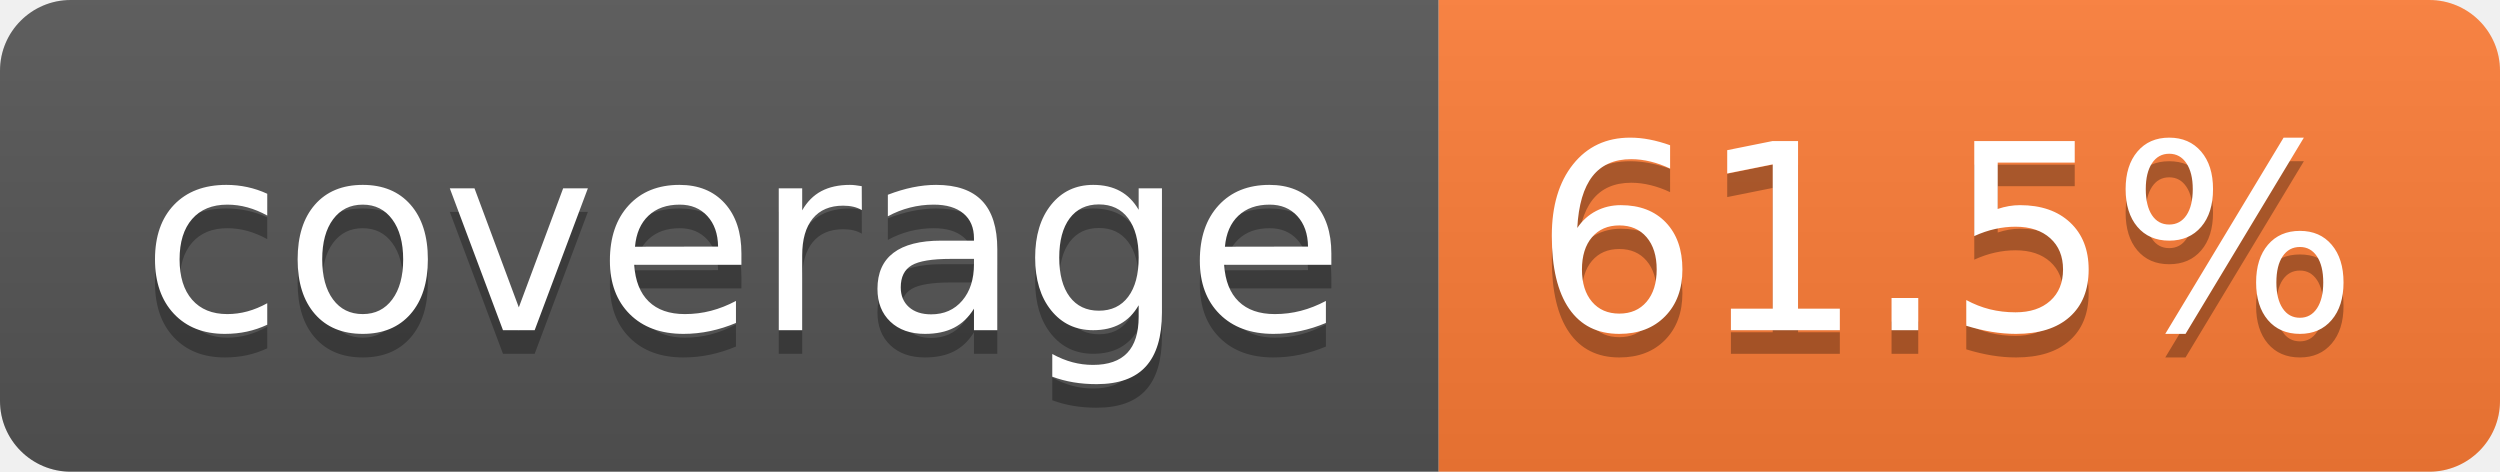
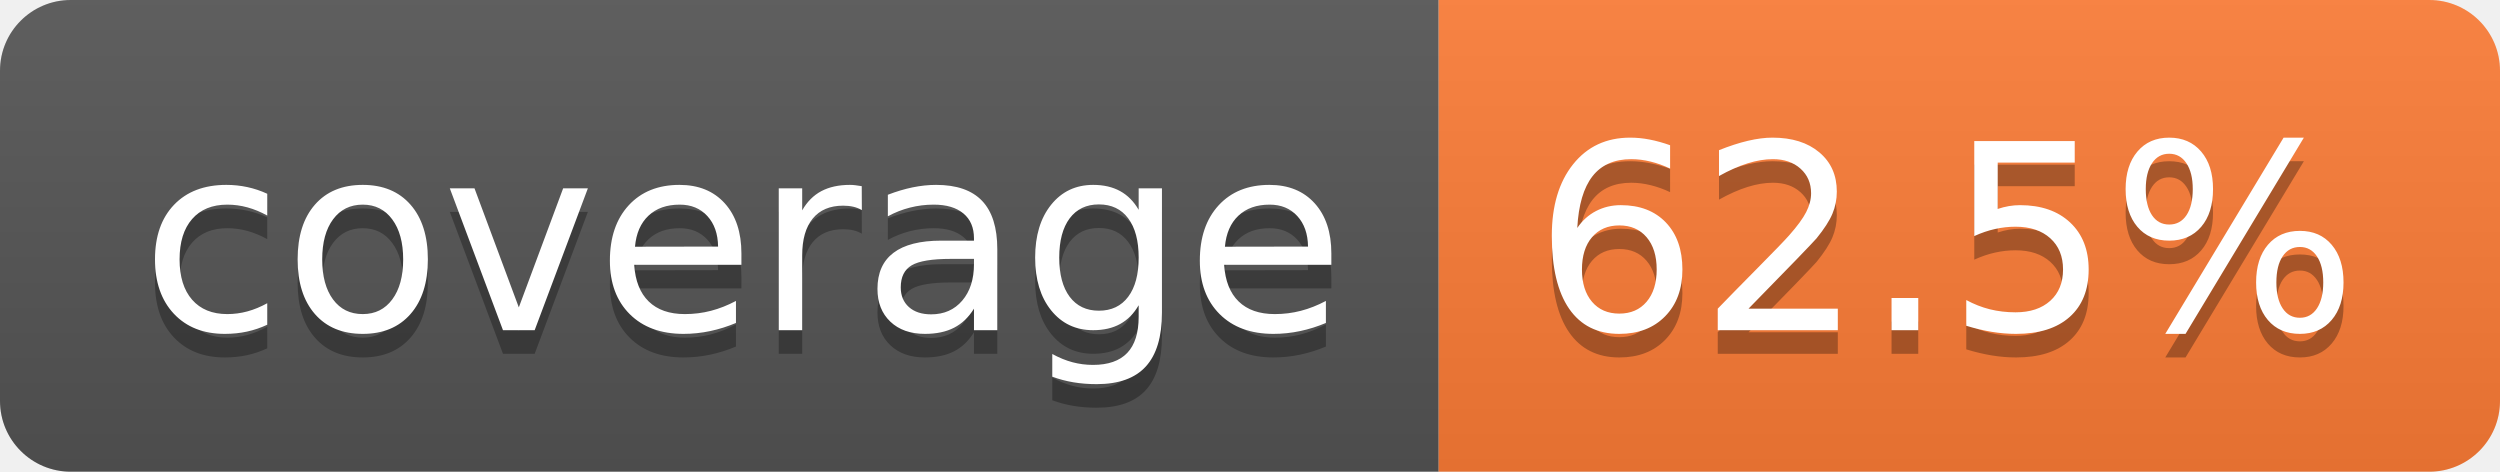
- <svg xmlns="http://www.w3.org/2000/svg" width="106" height="20" role="img" aria-label="coverage: 61.5%">
+ <svg xmlns="http://www.w3.org/2000/svg" width="106" height="20" role="img" aria-label="coverage: 62.5%">
  <linearGradient id="s" x2="0" y2="100%">
    <stop offset="0" stop-color="#bbb" stop-opacity=".1" />
    <stop offset="1" stop-opacity=".1" />
  </linearGradient>
  <clipPath id="r">
    <rect width="106" height="20" rx="3" fill="#fff" />
  </clipPath>
  <g clip-path="url(#r)">
    <rect width="61" height="20" fill="#555" />
    <rect x="61" width="45" height="20" fill="#fe7d37" />
    <rect width="106" height="20" fill="url(#s)" />
  </g>
  <g fill="#fff" text-anchor="middle" font-family="Verdana,Geneva,DejaVu Sans,sans-serif" text-rendering="geometricPrecision" font-size="110">
    <text aria-hidden="true" x="315" y="150" fill="#010101" fill-opacity=".3" transform="scale(.1)" textLength="510">coverage</text>
    <text x="315" y="140" transform="scale(.1)" fill="#fff" textLength="510">coverage</text>
-     <text aria-hidden="true" x="825" y="150" fill="#010101" fill-opacity=".3" transform="scale(.1)" textLength="350">61.5%</text>
-     <text x="825" y="140" transform="scale(.1)" fill="#fff" textLength="350">61.5%</text>
+     <text aria-hidden="true" x="825" y="150" fill="#010101" fill-opacity=".3" transform="scale(.1)" textLength="350">62.5%</text>
+     <text x="825" y="140" transform="scale(.1)" fill="#fff" textLength="350">62.5%</text>
  </g>
</svg>
